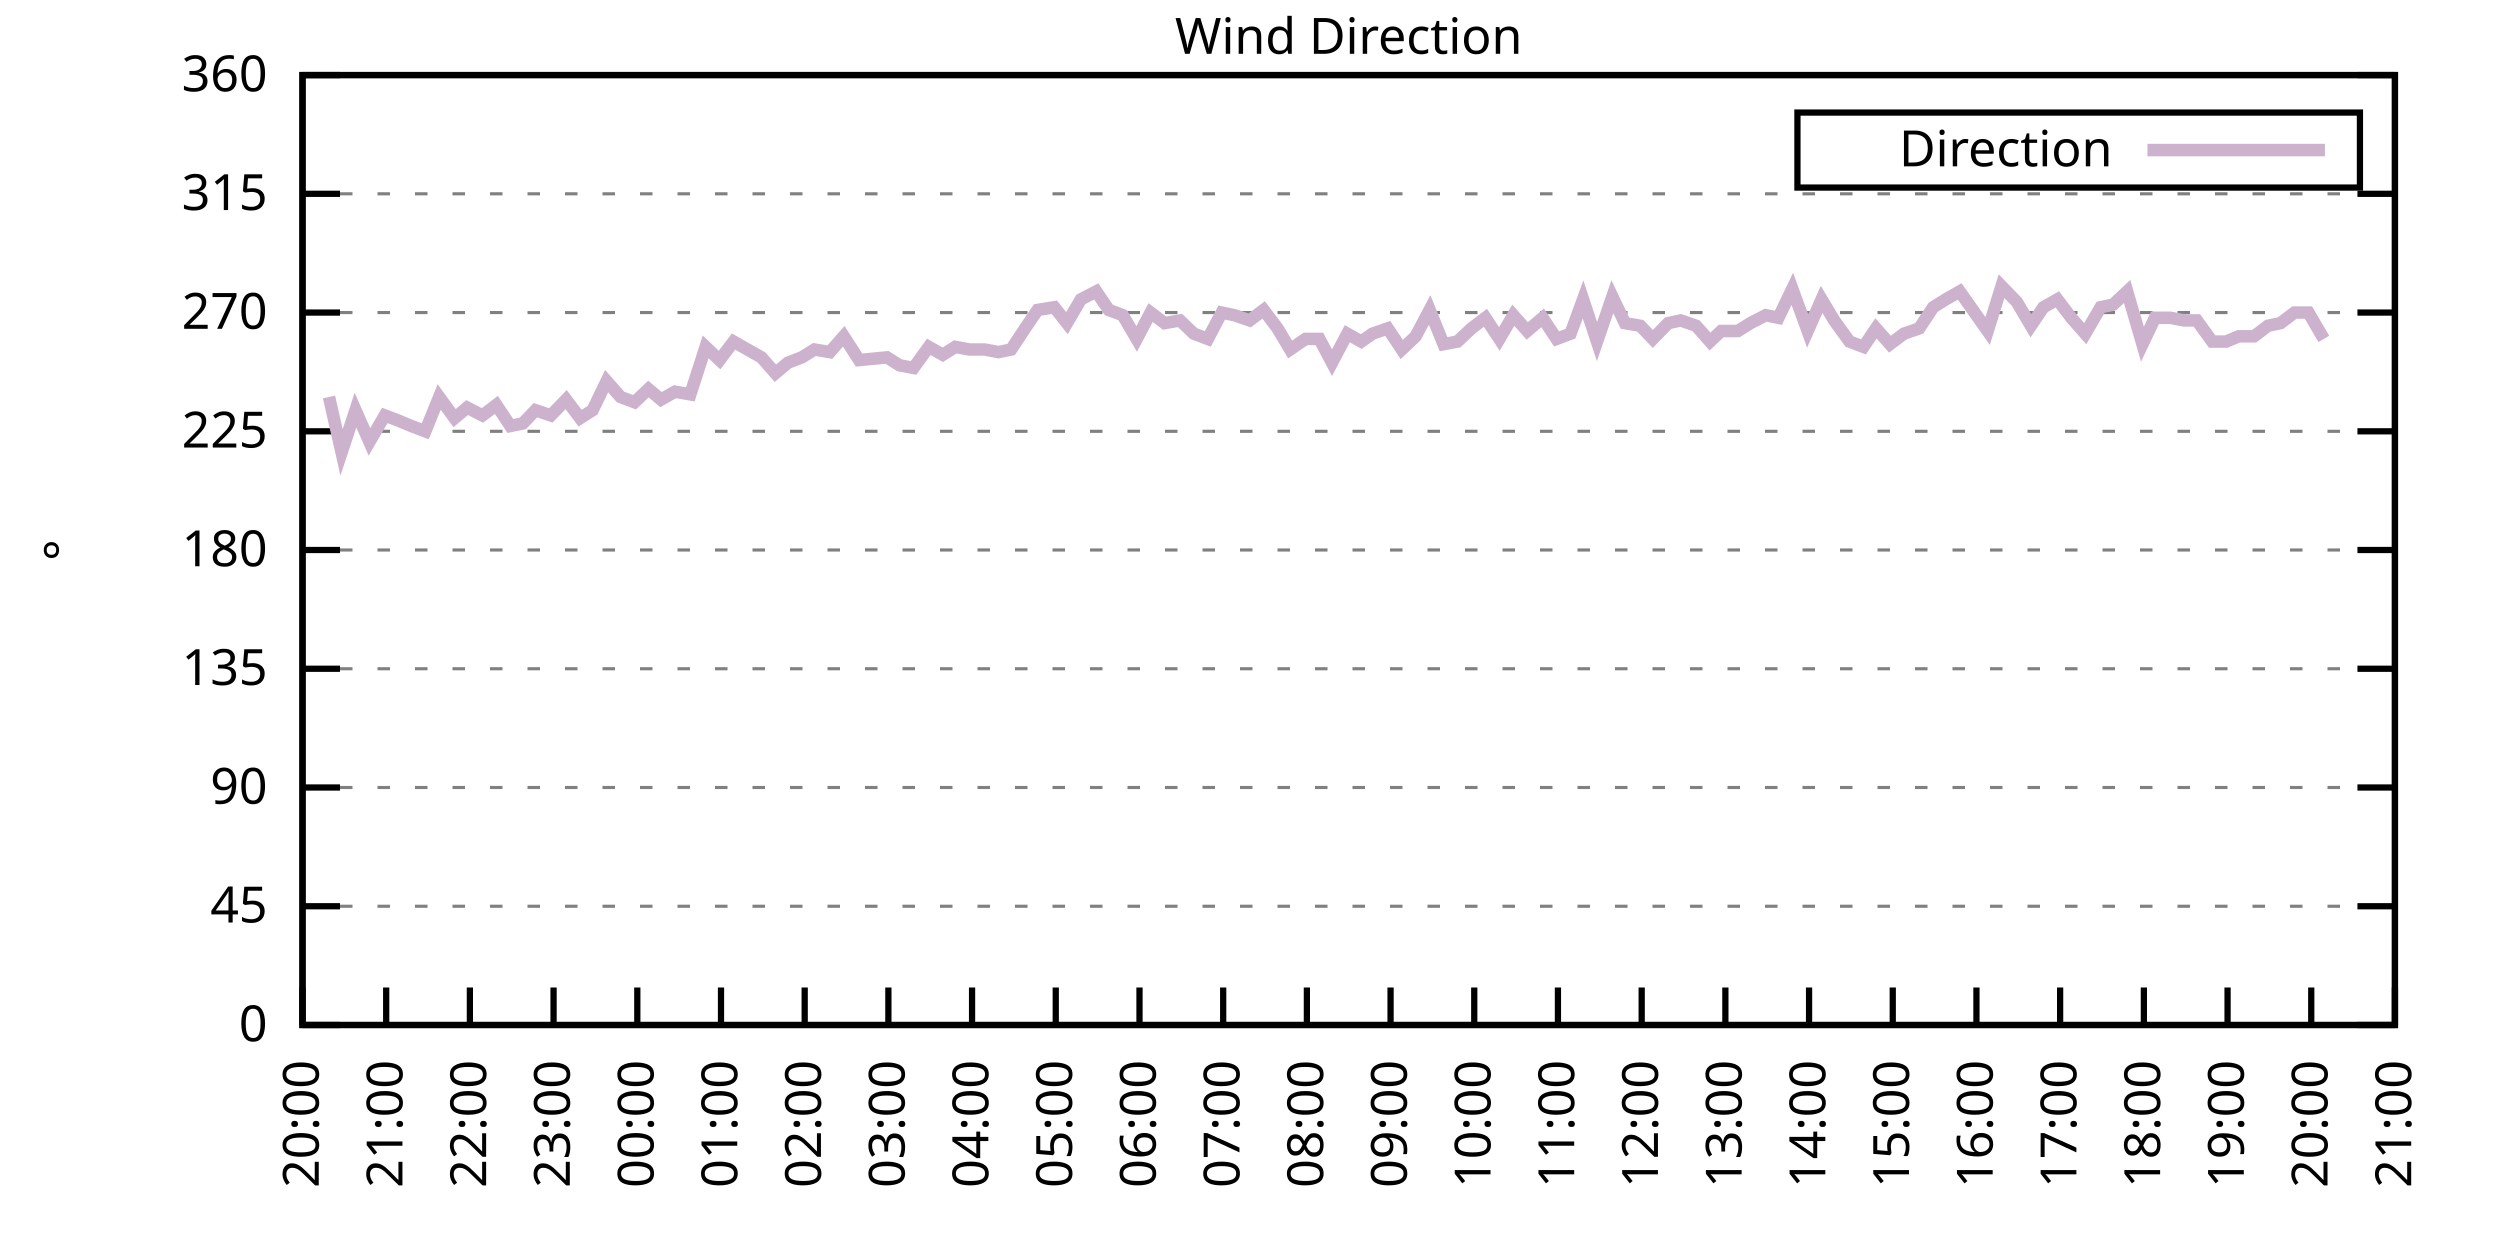
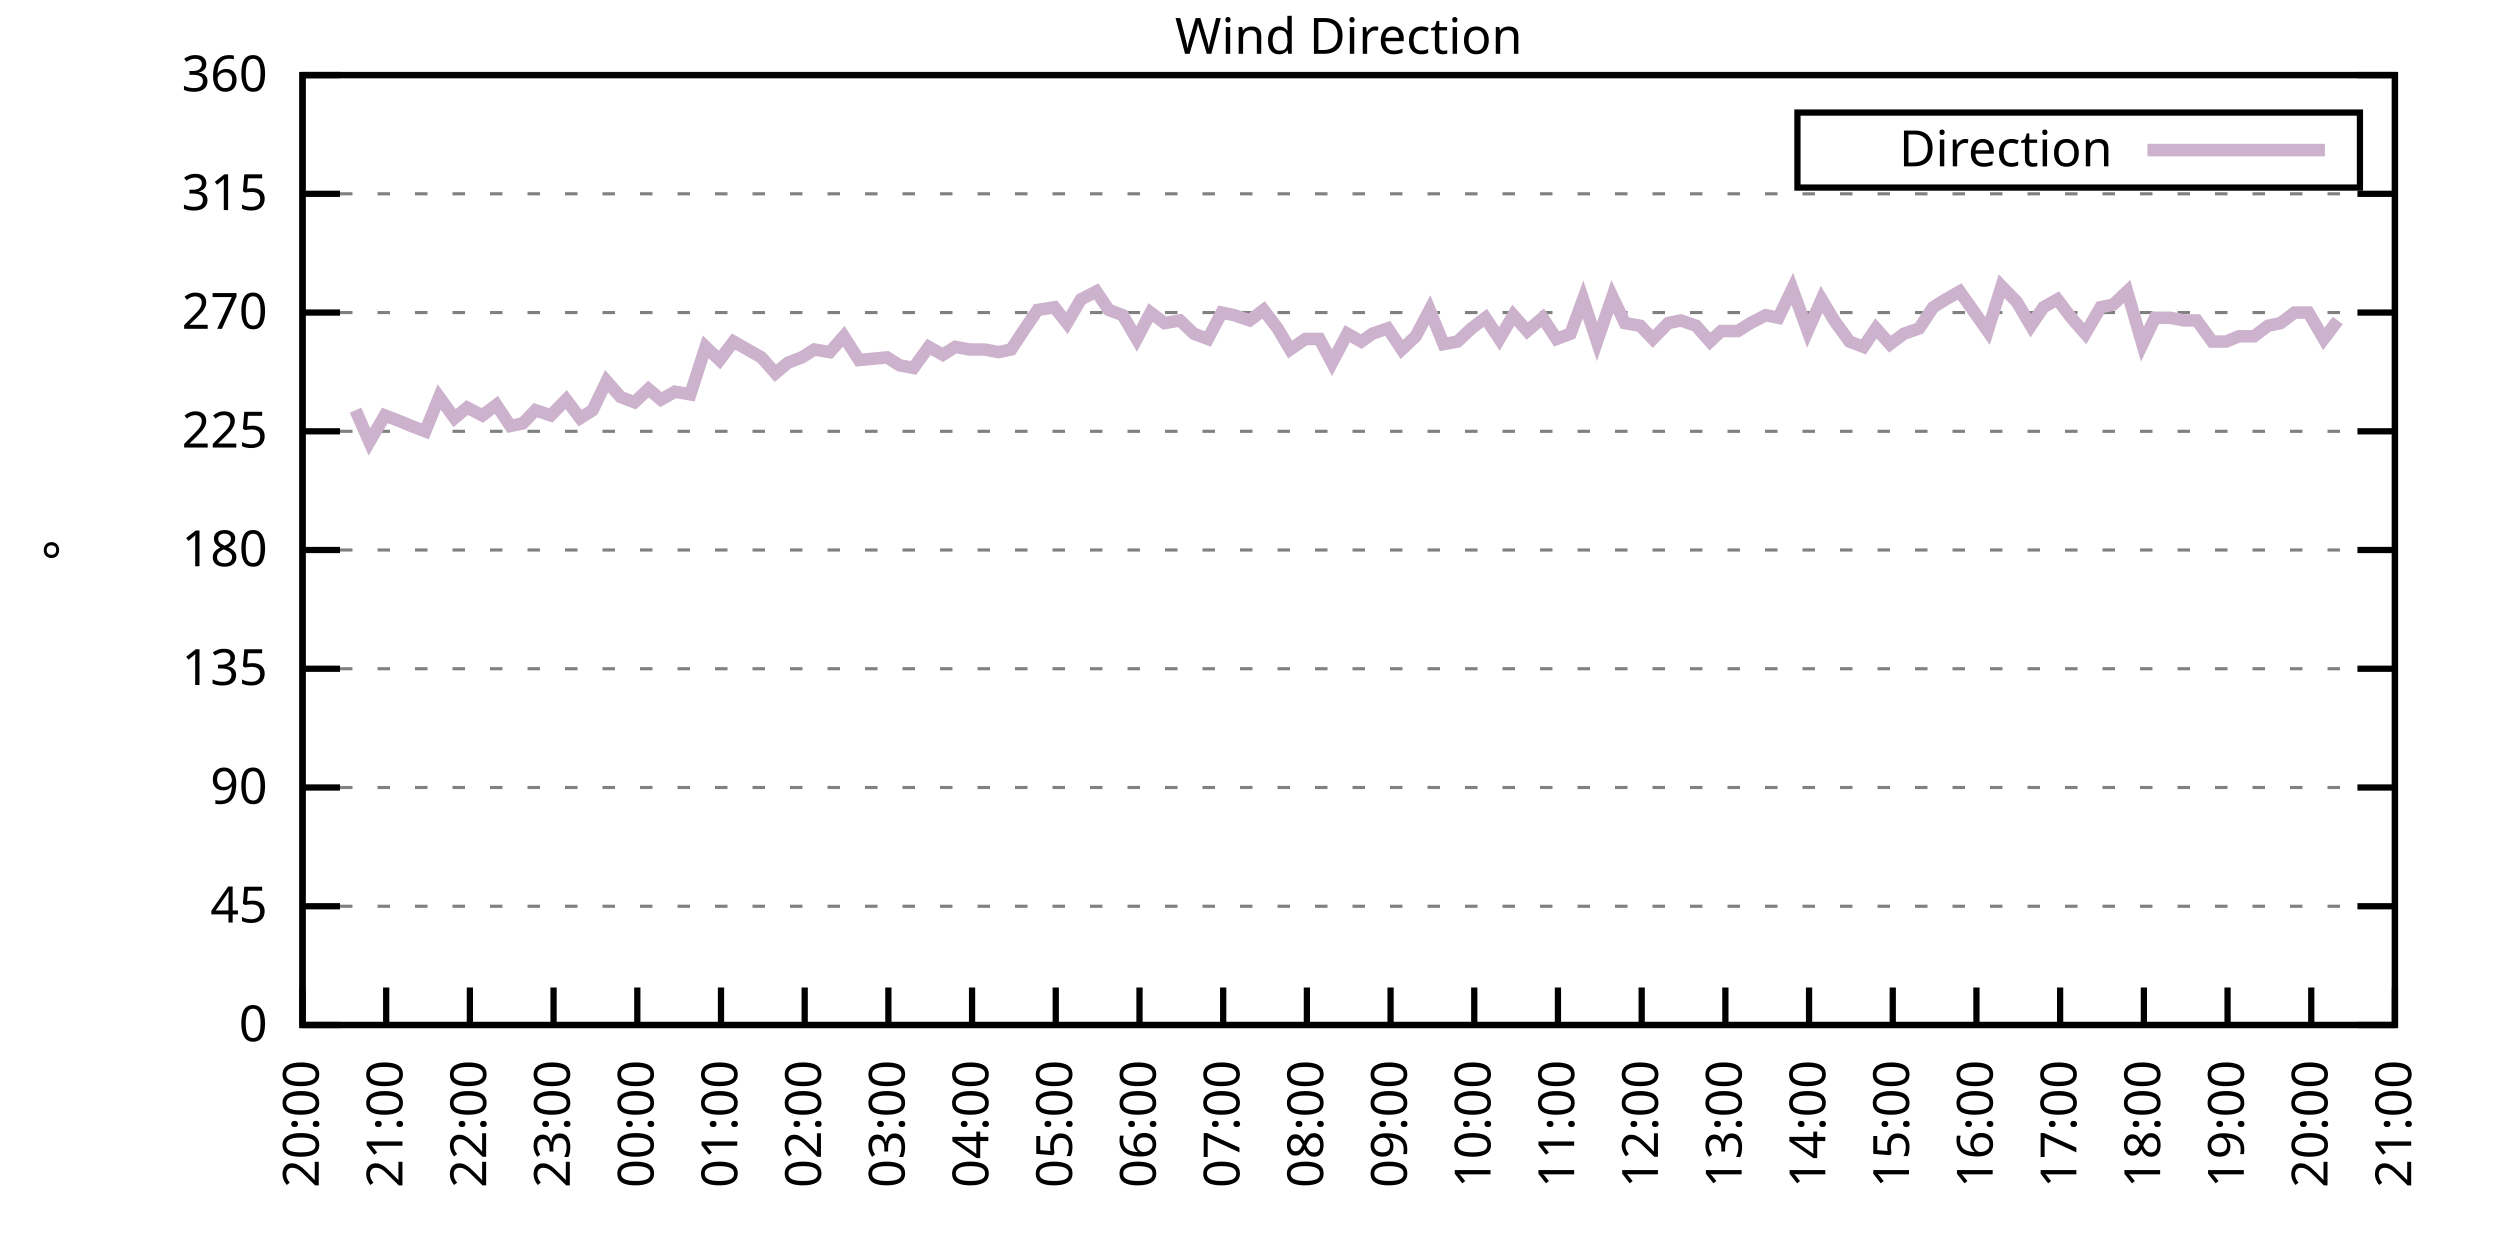
<svg xmlns="http://www.w3.org/2000/svg" xmlns:xlink="http://www.w3.org/1999/xlink" width="400" height="200" viewBox="0 0 400 200">
  <g id="gnuplot_canvas">
    <rect x="0" y="0" width="400" height="200" fill="none" />
    <defs>
      <circle id="gpDot" r="0.5" stroke-width="0.5" stroke="currentColor" />
      <path id="gpPt0" stroke-width="0.333" stroke="currentColor" d="M-1,0 h2 M0,-1 v2" />
      <path id="gpPt1" stroke-width="0.333" stroke="currentColor" d="M-1,-1 L1,1 M1,-1 L-1,1" />
      <path id="gpPt2" stroke-width="0.333" stroke="currentColor" d="M-1,0 L1,0 M0,-1 L0,1 M-1,-1 L1,1 M-1,1 L1,-1" />
      <rect id="gpPt3" stroke-width="0.333" stroke="currentColor" x="-1" y="-1" width="2" height="2" />
      <rect id="gpPt4" stroke-width="0.333" stroke="currentColor" fill="currentColor" x="-1" y="-1" width="2" height="2" />
      <circle id="gpPt5" stroke-width="0.333" stroke="currentColor" cx="0" cy="0" r="1" />
      <use xlink:href="#gpPt5" id="gpPt6" fill="currentColor" stroke="none" />
      <path id="gpPt7" stroke-width="0.333" stroke="currentColor" d="M0,-1.33 L-1.33,0.67 L1.33,0.67 z" />
      <use xlink:href="#gpPt7" id="gpPt8" fill="currentColor" stroke="none" />
      <use xlink:href="#gpPt7" id="gpPt9" stroke="currentColor" transform="rotate(180)" />
      <use xlink:href="#gpPt9" id="gpPt10" fill="currentColor" stroke="none" />
      <use xlink:href="#gpPt3" id="gpPt11" stroke="currentColor" transform="rotate(45)" />
      <use xlink:href="#gpPt11" id="gpPt12" fill="currentColor" stroke="none" />
      <path id="gpPt13" stroke-width="0.333" stroke="currentColor" d="M0,1.330 L1.265,0.411 L0.782,-1.067 L-0.782,-1.076 L-1.265,0.411 z" />
      <use xlink:href="#gpPt13" id="gpPt14" fill="currentColor" stroke="none" />
      <filter id="textbox" filterUnits="objectBoundingBox" x="0" y="0" height="1" width="1">
        <feFlood flood-color="white" flood-opacity="1" result="bgnd" />
        <feComposite in="SourceGraphic" in2="bgnd" operator="atop" />
      </filter>
      <filter id="greybox" filterUnits="objectBoundingBox" x="0" y="0" height="1" width="1">
        <feFlood flood-color="lightgrey" flood-opacity="1" result="grey" />
        <feComposite in="SourceGraphic" in2="grey" operator="atop" />
      </filter>
    </defs>
    <g fill="none" color="white" stroke="currentColor" stroke-width="1.00" stroke-linecap="butt" stroke-linejoin="miter">
</g>
    <g fill="none" color="black" stroke="currentColor" stroke-width="1.00" stroke-linecap="butt" stroke-linejoin="miter">
      <g stroke="none" shape-rendering="crispEdges">
        <polygon fill="rgb(255, 255, 255)" points="48.40,164.00 383.18,164.00 383.18,12.02 48.40,12.02 " />
      </g>
    </g>
    <g fill="none" color="black" stroke="currentColor" stroke-width="1.00" stroke-linecap="butt" stroke-linejoin="miter">
</g>
    <g fill="none" color="black" stroke="black" stroke-width="0.50" stroke-linecap="butt" stroke-linejoin="miter">
</g>
    <g fill="none" color="gray" stroke="currentColor" stroke-width="0.50" stroke-linecap="butt" stroke-linejoin="miter">
      <path stroke="gray" stroke-dasharray="2,4" class="gridline" d="M48.40,164.00 L383.19,164.00  " />
    </g>
    <g fill="none" color="gray" stroke="gray" stroke-width="1.00" stroke-linecap="butt" stroke-linejoin="miter">
</g>
    <g fill="none" color="black" stroke="currentColor" stroke-width="1.00" stroke-linecap="butt" stroke-linejoin="miter">
      <path stroke="black" d="M48.40,164.00 L54.40,164.00 M383.19,164.00 L377.19,164.00  " />
      <g transform="translate(42.80,166.60)" stroke="none" fill="black" font-family="Sans" font-size="8.00" text-anchor="end">
        <text>
          <tspan font-family="Sans"> 0</tspan>
        </text>
      </g>
    </g>
    <g fill="none" color="black" stroke="currentColor" stroke-width="1.00" stroke-linecap="butt" stroke-linejoin="miter">
</g>
    <g fill="none" color="black" stroke="black" stroke-width="0.50" stroke-linecap="butt" stroke-linejoin="miter">
</g>
    <g fill="none" color="gray" stroke="currentColor" stroke-width="0.50" stroke-linecap="butt" stroke-linejoin="miter">
      <path stroke="gray" stroke-dasharray="2,4" class="gridline" d="M48.40,145.00 L383.19,145.00  " />
    </g>
    <g fill="none" color="gray" stroke="gray" stroke-width="1.00" stroke-linecap="butt" stroke-linejoin="miter">
</g>
    <g fill="none" color="black" stroke="currentColor" stroke-width="1.00" stroke-linecap="butt" stroke-linejoin="miter">
      <path stroke="black" d="M48.40,145.00 L54.40,145.00 M383.19,145.00 L377.19,145.00  " />
      <g transform="translate(42.80,147.60)" stroke="none" fill="black" font-family="Sans" font-size="8.00" text-anchor="end">
        <text>
          <tspan font-family="Sans"> 45</tspan>
        </text>
      </g>
    </g>
    <g fill="none" color="black" stroke="currentColor" stroke-width="1.00" stroke-linecap="butt" stroke-linejoin="miter">
</g>
    <g fill="none" color="black" stroke="black" stroke-width="0.50" stroke-linecap="butt" stroke-linejoin="miter">
</g>
    <g fill="none" color="gray" stroke="currentColor" stroke-width="0.50" stroke-linecap="butt" stroke-linejoin="miter">
      <path stroke="gray" stroke-dasharray="2,4" class="gridline" d="M48.40,126.00 L383.19,126.00  " />
    </g>
    <g fill="none" color="gray" stroke="gray" stroke-width="1.00" stroke-linecap="butt" stroke-linejoin="miter">
</g>
    <g fill="none" color="black" stroke="currentColor" stroke-width="1.00" stroke-linecap="butt" stroke-linejoin="miter">
      <path stroke="black" d="M48.40,126.00 L54.40,126.00 M383.19,126.00 L377.19,126.00  " />
      <g transform="translate(42.80,128.60)" stroke="none" fill="black" font-family="Sans" font-size="8.00" text-anchor="end">
        <text>
          <tspan font-family="Sans"> 90</tspan>
        </text>
      </g>
    </g>
    <g fill="none" color="black" stroke="currentColor" stroke-width="1.00" stroke-linecap="butt" stroke-linejoin="miter">
</g>
    <g fill="none" color="black" stroke="black" stroke-width="0.50" stroke-linecap="butt" stroke-linejoin="miter">
</g>
    <g fill="none" color="gray" stroke="currentColor" stroke-width="0.50" stroke-linecap="butt" stroke-linejoin="miter">
      <path stroke="gray" stroke-dasharray="2,4" class="gridline" d="M48.40,107.00 L383.19,107.00  " />
    </g>
    <g fill="none" color="gray" stroke="gray" stroke-width="1.00" stroke-linecap="butt" stroke-linejoin="miter">
</g>
    <g fill="none" color="black" stroke="currentColor" stroke-width="1.00" stroke-linecap="butt" stroke-linejoin="miter">
      <path stroke="black" d="M48.40,107.00 L54.40,107.00 M383.19,107.00 L377.19,107.00  " />
      <g transform="translate(42.80,109.60)" stroke="none" fill="black" font-family="Sans" font-size="8.00" text-anchor="end">
        <text>
          <tspan font-family="Sans"> 135</tspan>
        </text>
      </g>
    </g>
    <g fill="none" color="black" stroke="currentColor" stroke-width="1.00" stroke-linecap="butt" stroke-linejoin="miter">
</g>
    <g fill="none" color="black" stroke="black" stroke-width="0.50" stroke-linecap="butt" stroke-linejoin="miter">
</g>
    <g fill="none" color="gray" stroke="currentColor" stroke-width="0.50" stroke-linecap="butt" stroke-linejoin="miter">
      <path stroke="gray" stroke-dasharray="2,4" class="gridline" d="M48.40,88.00 L383.19,88.00  " />
    </g>
    <g fill="none" color="gray" stroke="gray" stroke-width="1.00" stroke-linecap="butt" stroke-linejoin="miter">
</g>
    <g fill="none" color="black" stroke="currentColor" stroke-width="1.00" stroke-linecap="butt" stroke-linejoin="miter">
      <path stroke="black" d="M48.40,88.00 L54.40,88.00 M383.19,88.00 L377.19,88.00  " />
      <g transform="translate(42.80,90.60)" stroke="none" fill="black" font-family="Sans" font-size="8.00" text-anchor="end">
        <text>
          <tspan font-family="Sans"> 180</tspan>
        </text>
      </g>
    </g>
    <g fill="none" color="black" stroke="currentColor" stroke-width="1.00" stroke-linecap="butt" stroke-linejoin="miter">
</g>
    <g fill="none" color="black" stroke="black" stroke-width="0.50" stroke-linecap="butt" stroke-linejoin="miter">
</g>
    <g fill="none" color="gray" stroke="currentColor" stroke-width="0.50" stroke-linecap="butt" stroke-linejoin="miter">
      <path stroke="gray" stroke-dasharray="2,4" class="gridline" d="M48.40,69.01 L383.19,69.01  " />
    </g>
    <g fill="none" color="gray" stroke="gray" stroke-width="1.00" stroke-linecap="butt" stroke-linejoin="miter">
</g>
    <g fill="none" color="black" stroke="currentColor" stroke-width="1.00" stroke-linecap="butt" stroke-linejoin="miter">
      <path stroke="black" d="M48.40,69.01 L54.40,69.01 M383.19,69.01 L377.19,69.01  " />
      <g transform="translate(42.80,71.61)" stroke="none" fill="black" font-family="Sans" font-size="8.00" text-anchor="end">
        <text>
          <tspan font-family="Sans"> 225</tspan>
        </text>
      </g>
    </g>
    <g fill="none" color="black" stroke="currentColor" stroke-width="1.00" stroke-linecap="butt" stroke-linejoin="miter">
</g>
    <g fill="none" color="black" stroke="black" stroke-width="0.50" stroke-linecap="butt" stroke-linejoin="miter">
</g>
    <g fill="none" color="gray" stroke="currentColor" stroke-width="0.50" stroke-linecap="butt" stroke-linejoin="miter">
      <path stroke="gray" stroke-dasharray="2,4" class="gridline" d="M48.40,50.01 L383.19,50.01  " />
    </g>
    <g fill="none" color="gray" stroke="gray" stroke-width="1.00" stroke-linecap="butt" stroke-linejoin="miter">
</g>
    <g fill="none" color="black" stroke="currentColor" stroke-width="1.00" stroke-linecap="butt" stroke-linejoin="miter">
      <path stroke="black" d="M48.40,50.01 L54.40,50.01 M383.19,50.01 L377.19,50.01  " />
      <g transform="translate(42.80,52.61)" stroke="none" fill="black" font-family="Sans" font-size="8.00" text-anchor="end">
        <text>
          <tspan font-family="Sans"> 270</tspan>
        </text>
      </g>
    </g>
    <g fill="none" color="black" stroke="currentColor" stroke-width="1.00" stroke-linecap="butt" stroke-linejoin="miter">
</g>
    <g fill="none" color="black" stroke="black" stroke-width="0.50" stroke-linecap="butt" stroke-linejoin="miter">
</g>
    <g fill="none" color="gray" stroke="currentColor" stroke-width="0.50" stroke-linecap="butt" stroke-linejoin="miter">
      <path stroke="gray" stroke-dasharray="2,4" class="gridline" d="M48.40,31.01 L383.19,31.01  " />
    </g>
    <g fill="none" color="gray" stroke="gray" stroke-width="1.00" stroke-linecap="butt" stroke-linejoin="miter">
</g>
    <g fill="none" color="black" stroke="currentColor" stroke-width="1.00" stroke-linecap="butt" stroke-linejoin="miter">
      <path stroke="black" d="M48.40,31.01 L54.40,31.01 M383.19,31.01 L377.19,31.01  " />
      <g transform="translate(42.80,33.61)" stroke="none" fill="black" font-family="Sans" font-size="8.00" text-anchor="end">
        <text>
          <tspan font-family="Sans"> 315</tspan>
        </text>
      </g>
    </g>
    <g fill="none" color="black" stroke="currentColor" stroke-width="1.00" stroke-linecap="butt" stroke-linejoin="miter">
</g>
    <g fill="none" color="black" stroke="black" stroke-width="0.50" stroke-linecap="butt" stroke-linejoin="miter">
</g>
    <g fill="none" color="gray" stroke="currentColor" stroke-width="0.50" stroke-linecap="butt" stroke-linejoin="miter">
      <path stroke="gray" stroke-dasharray="2,4" class="gridline" d="M48.40,12.01 L383.19,12.01  " />
    </g>
    <g fill="none" color="gray" stroke="gray" stroke-width="1.00" stroke-linecap="butt" stroke-linejoin="miter">
</g>
    <g fill="none" color="black" stroke="currentColor" stroke-width="1.00" stroke-linecap="butt" stroke-linejoin="miter">
      <path stroke="black" d="M48.40,12.01 L54.40,12.01 M383.19,12.01 L377.19,12.01  " />
      <g transform="translate(42.80,14.61)" stroke="none" fill="black" font-family="Sans" font-size="8.00" text-anchor="end">
        <text>
          <tspan font-family="Sans"> 360</tspan>
        </text>
      </g>
    </g>
    <g fill="none" color="black" stroke="currentColor" stroke-width="1.00" stroke-linecap="butt" stroke-linejoin="miter">
      <path stroke="black" d="M48.40,164.00 L48.40,158.00  " />
      <g transform="translate(51.00,169.60) rotate(270.00)" stroke="none" fill="black" font-family="Sans" font-size="8.00" text-anchor="end">
        <text>
          <tspan font-family="Sans">20:00</tspan>
        </text>
      </g>
    </g>
    <g fill="none" color="black" stroke="currentColor" stroke-width="1.00" stroke-linecap="butt" stroke-linejoin="miter">
      <path stroke="black" d="M61.79,164.00 L61.79,158.00  " />
      <g transform="translate(64.39,169.60) rotate(270.00)" stroke="none" fill="black" font-family="Sans" font-size="8.00" text-anchor="end">
        <text>
          <tspan font-family="Sans">21:00</tspan>
        </text>
      </g>
    </g>
    <g fill="none" color="black" stroke="currentColor" stroke-width="1.00" stroke-linecap="butt" stroke-linejoin="miter">
      <path stroke="black" d="M75.18,164.00 L75.18,158.00  " />
      <g transform="translate(77.78,169.60) rotate(270.00)" stroke="none" fill="black" font-family="Sans" font-size="8.00" text-anchor="end">
        <text>
          <tspan font-family="Sans">22:00</tspan>
        </text>
      </g>
    </g>
    <g fill="none" color="black" stroke="currentColor" stroke-width="1.00" stroke-linecap="butt" stroke-linejoin="miter">
      <path stroke="black" d="M88.57,164.00 L88.57,158.00  " />
      <g transform="translate(91.17,169.60) rotate(270.00)" stroke="none" fill="black" font-family="Sans" font-size="8.00" text-anchor="end">
        <text>
          <tspan font-family="Sans">23:00</tspan>
        </text>
      </g>
    </g>
    <g fill="none" color="black" stroke="currentColor" stroke-width="1.00" stroke-linecap="butt" stroke-linejoin="miter">
      <path stroke="black" d="M101.97,164.00 L101.97,158.00  " />
      <g transform="translate(104.57,169.60) rotate(270.00)" stroke="none" fill="black" font-family="Sans" font-size="8.00" text-anchor="end">
        <text>
          <tspan font-family="Sans">00:00</tspan>
        </text>
      </g>
    </g>
    <g fill="none" color="black" stroke="currentColor" stroke-width="1.00" stroke-linecap="butt" stroke-linejoin="miter">
      <path stroke="black" d="M115.36,164.00 L115.36,158.00  " />
      <g transform="translate(117.96,169.60) rotate(270.00)" stroke="none" fill="black" font-family="Sans" font-size="8.00" text-anchor="end">
        <text>
          <tspan font-family="Sans">01:00</tspan>
        </text>
      </g>
    </g>
    <g fill="none" color="black" stroke="currentColor" stroke-width="1.00" stroke-linecap="butt" stroke-linejoin="miter">
      <path stroke="black" d="M128.75,164.00 L128.75,158.00  " />
      <g transform="translate(131.35,169.60) rotate(270.00)" stroke="none" fill="black" font-family="Sans" font-size="8.00" text-anchor="end">
        <text>
          <tspan font-family="Sans">02:00</tspan>
        </text>
      </g>
    </g>
    <g fill="none" color="black" stroke="currentColor" stroke-width="1.00" stroke-linecap="butt" stroke-linejoin="miter">
      <path stroke="black" d="M142.14,164.00 L142.14,158.00  " />
      <g transform="translate(144.74,169.60) rotate(270.00)" stroke="none" fill="black" font-family="Sans" font-size="8.00" text-anchor="end">
        <text>
          <tspan font-family="Sans">03:00</tspan>
        </text>
      </g>
    </g>
    <g fill="none" color="black" stroke="currentColor" stroke-width="1.00" stroke-linecap="butt" stroke-linejoin="miter">
      <path stroke="black" d="M155.53,164.00 L155.53,158.00  " />
      <g transform="translate(158.13,169.60) rotate(270.00)" stroke="none" fill="black" font-family="Sans" font-size="8.00" text-anchor="end">
        <text>
          <tspan font-family="Sans">04:00</tspan>
        </text>
      </g>
    </g>
    <g fill="none" color="black" stroke="currentColor" stroke-width="1.00" stroke-linecap="butt" stroke-linejoin="miter">
      <path stroke="black" d="M168.92,164.00 L168.92,158.00  " />
      <g transform="translate(171.52,169.60) rotate(270.00)" stroke="none" fill="black" font-family="Sans" font-size="8.00" text-anchor="end">
        <text>
          <tspan font-family="Sans">05:00</tspan>
        </text>
      </g>
    </g>
    <g fill="none" color="black" stroke="currentColor" stroke-width="1.00" stroke-linecap="butt" stroke-linejoin="miter">
      <path stroke="black" d="M182.32,164.00 L182.32,158.00  " />
      <g transform="translate(184.92,169.60) rotate(270.00)" stroke="none" fill="black" font-family="Sans" font-size="8.00" text-anchor="end">
        <text>
          <tspan font-family="Sans">06:00</tspan>
        </text>
      </g>
    </g>
    <g fill="none" color="black" stroke="currentColor" stroke-width="1.00" stroke-linecap="butt" stroke-linejoin="miter">
      <path stroke="black" d="M195.71,164.00 L195.71,158.00  " />
      <g transform="translate(198.31,169.60) rotate(270.00)" stroke="none" fill="black" font-family="Sans" font-size="8.00" text-anchor="end">
        <text>
          <tspan font-family="Sans">07:00</tspan>
        </text>
      </g>
    </g>
    <g fill="none" color="black" stroke="currentColor" stroke-width="1.00" stroke-linecap="butt" stroke-linejoin="miter">
      <path stroke="black" d="M209.10,164.00 L209.10,158.00  " />
      <g transform="translate(211.70,169.60) rotate(270.00)" stroke="none" fill="black" font-family="Sans" font-size="8.00" text-anchor="end">
        <text>
          <tspan font-family="Sans">08:00</tspan>
        </text>
      </g>
    </g>
    <g fill="none" color="black" stroke="currentColor" stroke-width="1.00" stroke-linecap="butt" stroke-linejoin="miter">
      <path stroke="black" d="M222.49,164.00 L222.49,158.00  " />
      <g transform="translate(225.09,169.60) rotate(270.00)" stroke="none" fill="black" font-family="Sans" font-size="8.00" text-anchor="end">
        <text>
          <tspan font-family="Sans">09:00</tspan>
        </text>
      </g>
    </g>
    <g fill="none" color="black" stroke="currentColor" stroke-width="1.00" stroke-linecap="butt" stroke-linejoin="miter">
      <path stroke="black" d="M235.88,164.00 L235.88,158.00  " />
      <g transform="translate(238.48,169.60) rotate(270.00)" stroke="none" fill="black" font-family="Sans" font-size="8.00" text-anchor="end">
        <text>
          <tspan font-family="Sans">10:00</tspan>
        </text>
      </g>
    </g>
    <g fill="none" color="black" stroke="currentColor" stroke-width="1.00" stroke-linecap="butt" stroke-linejoin="miter">
      <path stroke="black" d="M249.27,164.00 L249.27,158.00  " />
      <g transform="translate(251.87,169.60) rotate(270.00)" stroke="none" fill="black" font-family="Sans" font-size="8.00" text-anchor="end">
        <text>
          <tspan font-family="Sans">11:00</tspan>
        </text>
      </g>
    </g>
    <g fill="none" color="black" stroke="currentColor" stroke-width="1.00" stroke-linecap="butt" stroke-linejoin="miter">
      <path stroke="black" d="M262.67,164.00 L262.67,158.00  " />
      <g transform="translate(265.27,169.60) rotate(270.00)" stroke="none" fill="black" font-family="Sans" font-size="8.00" text-anchor="end">
        <text>
          <tspan font-family="Sans">12:00</tspan>
        </text>
      </g>
    </g>
    <g fill="none" color="black" stroke="currentColor" stroke-width="1.00" stroke-linecap="butt" stroke-linejoin="miter">
      <path stroke="black" d="M276.06,164.00 L276.06,158.00  " />
      <g transform="translate(278.66,169.60) rotate(270.00)" stroke="none" fill="black" font-family="Sans" font-size="8.00" text-anchor="end">
        <text>
          <tspan font-family="Sans">13:00</tspan>
        </text>
      </g>
    </g>
    <g fill="none" color="black" stroke="currentColor" stroke-width="1.00" stroke-linecap="butt" stroke-linejoin="miter">
      <path stroke="black" d="M289.45,164.00 L289.45,158.00  " />
      <g transform="translate(292.05,169.60) rotate(270.00)" stroke="none" fill="black" font-family="Sans" font-size="8.00" text-anchor="end">
        <text>
          <tspan font-family="Sans">14:00</tspan>
        </text>
      </g>
    </g>
    <g fill="none" color="black" stroke="currentColor" stroke-width="1.00" stroke-linecap="butt" stroke-linejoin="miter">
      <path stroke="black" d="M302.84,164.00 L302.84,158.00  " />
      <g transform="translate(305.44,169.60) rotate(270.00)" stroke="none" fill="black" font-family="Sans" font-size="8.00" text-anchor="end">
        <text>
          <tspan font-family="Sans">15:00</tspan>
        </text>
      </g>
    </g>
    <g fill="none" color="black" stroke="currentColor" stroke-width="1.00" stroke-linecap="butt" stroke-linejoin="miter">
      <path stroke="black" d="M316.23,164.00 L316.23,158.00  " />
      <g transform="translate(318.83,169.60) rotate(270.00)" stroke="none" fill="black" font-family="Sans" font-size="8.00" text-anchor="end">
        <text>
          <tspan font-family="Sans">16:00</tspan>
        </text>
      </g>
    </g>
    <g fill="none" color="black" stroke="currentColor" stroke-width="1.00" stroke-linecap="butt" stroke-linejoin="miter">
      <path stroke="black" d="M329.62,164.00 L329.62,158.00  " />
      <g transform="translate(332.22,169.60) rotate(270.00)" stroke="none" fill="black" font-family="Sans" font-size="8.00" text-anchor="end">
        <text>
          <tspan font-family="Sans">17:00</tspan>
        </text>
      </g>
    </g>
    <g fill="none" color="black" stroke="currentColor" stroke-width="1.00" stroke-linecap="butt" stroke-linejoin="miter">
      <path stroke="black" d="M343.02,164.00 L343.02,158.00  " />
      <g transform="translate(345.62,169.60) rotate(270.00)" stroke="none" fill="black" font-family="Sans" font-size="8.00" text-anchor="end">
        <text>
          <tspan font-family="Sans">18:00</tspan>
        </text>
      </g>
    </g>
    <g fill="none" color="black" stroke="currentColor" stroke-width="1.00" stroke-linecap="butt" stroke-linejoin="miter">
      <path stroke="black" d="M356.41,164.00 L356.41,158.00  " />
      <g transform="translate(359.01,169.60) rotate(270.00)" stroke="none" fill="black" font-family="Sans" font-size="8.00" text-anchor="end">
        <text>
          <tspan font-family="Sans">19:00</tspan>
        </text>
      </g>
    </g>
    <g fill="none" color="black" stroke="currentColor" stroke-width="1.00" stroke-linecap="butt" stroke-linejoin="miter">
      <path stroke="black" d="M369.80,164.00 L369.80,158.00  " />
      <g transform="translate(372.40,169.60) rotate(270.00)" stroke="none" fill="black" font-family="Sans" font-size="8.00" text-anchor="end">
        <text>
          <tspan font-family="Sans">20:00</tspan>
        </text>
      </g>
    </g>
    <g fill="none" color="black" stroke="currentColor" stroke-width="1.00" stroke-linecap="butt" stroke-linejoin="miter">
      <path stroke="black" d="M383.19,164.00 L383.19,158.00  " />
      <g transform="translate(385.79,169.60) rotate(270.00)" stroke="none" fill="black" font-family="Sans" font-size="8.00" text-anchor="end">
        <text>
          <tspan font-family="Sans">21:00</tspan>
        </text>
      </g>
    </g>
    <g fill="none" color="black" stroke="currentColor" stroke-width="1.00" stroke-linecap="butt" stroke-linejoin="miter">
</g>
    <g fill="none" color="black" stroke="currentColor" stroke-width="1.00" stroke-linecap="butt" stroke-linejoin="miter">
      <path stroke="black" d="M48.40,12.01 L48.40,164.00 L383.19,164.00 L383.19,12.01 L48.40,12.01 Z  " />
    </g>
    <g fill="none" color="black" stroke="currentColor" stroke-width="1.00" stroke-linecap="butt" stroke-linejoin="miter">
</g>
    <g fill="none" color="black" stroke="currentColor" stroke-width="1.00" stroke-linecap="butt" stroke-linejoin="miter">
      <path stroke="black" d="M287.59,30.01 L287.59,18.01 L377.59,18.01 L377.59,30.01 L287.59,30.01 Z  " />
    </g>
    <g id="Wind_direction_plot_1">
      <g fill="none" color="white" stroke="black" stroke-width="2.00" stroke-linecap="butt" stroke-linejoin="miter">
</g>
      <g fill="none" color="black" stroke="currentColor" stroke-width="2.00" stroke-linecap="butt" stroke-linejoin="miter">
        <g transform="translate(337.99,26.61)" stroke="none" fill="black" font-family="Sans" font-size="8.00" text-anchor="end">
          <text>
            <tspan font-family="Sans">Direction</tspan>
          </text>
        </g>
      </g>
      <g fill="none" color="black" stroke="currentColor" stroke-width="2.00" stroke-linecap="butt" stroke-linejoin="miter">
-         <path stroke="rgb(204, 178, 204)" d="M343.59,24.01 L371.99,24.01 M52.64,63.52 L54.65,72.38 L56.88,65.63 L59.11,70.70 L61.57,66.47 L63.80,67.32   L65.81,68.16 L68.04,69.01 L70.27,63.52 L72.73,66.90 L74.74,65.21 L77.19,66.47 L79.42,64.78 L81.66,68.16   L83.66,67.74 L85.67,65.63 L88.13,66.47 L90.58,63.94 L92.82,66.90 L94.82,65.63 L97.06,60.98 L99.29,63.52   L101.52,64.36 L103.75,62.25 L105.76,63.94 L107.99,62.67 L110.45,63.10 L112.90,55.50 L115.13,57.61 L117.37,54.65   L119.60,55.92 L121.83,57.18 L124.06,59.72 L126.07,58.03 L128.30,57.18 L130.31,55.92 L132.77,56.34 L135.00,53.81   L137.45,57.61 L141.92,57.18 L143.93,58.45 L146.16,58.87 L148.61,55.50 L150.85,56.76 L152.85,55.50 L155.09,55.92   L157.54,55.92 L159.77,56.34 L161.78,55.92 L164.01,52.54 L166.02,49.59 L168.70,49.16 L170.71,51.70 L172.94,47.90   L175.40,46.63 L177.41,49.59 L179.64,50.43 L181.87,54.23 L184.10,50.01 L186.33,51.70 L188.79,51.27 L191.02,53.39   L193.25,54.23 L195.48,50.01 L197.49,50.43 L199.95,51.27 L202.18,49.59 L204.41,52.54 L206.42,55.92 L208.88,54.23   L211.11,54.23 L213.12,58.03 L215.57,53.39 L217.80,54.65 L219.59,53.39 L222.04,52.54 L224.28,55.92 L226.51,53.81   L228.74,49.59 L230.97,55.07 L233.20,54.65 L235.44,52.54 L237.67,50.85 L239.90,54.23 L242.13,50.43 L244.36,52.96   L246.82,50.85 L249.05,54.23 L251.28,53.39 L253.29,47.90 L255.52,54.65 L257.98,47.47 L259.99,51.70 L262.44,52.12   L264.45,54.23 L266.91,51.70 L268.92,51.27 L271.37,52.12 L273.60,54.65 L275.39,52.96 L278.07,52.96 L280.07,51.70   L282.53,50.43 L284.54,50.85 L286.77,46.21 L289.23,52.96 L291.46,47.90 L293.47,51.27 L295.92,54.65 L298.15,55.50   L300.16,52.54 L302.39,55.07 L304.63,53.39 L307.08,52.54 L309.31,49.16 L311.32,47.90 L313.55,46.63 L318.02,52.96   L320.25,45.79 L322.70,48.32 L324.94,52.12 L326.95,49.16 L329.18,47.90 L331.41,50.85 L333.64,53.39 L336.10,49.16   L338.10,48.74 L340.34,46.63 L342.79,55.07 L344.80,50.85 L347.26,50.85 L349.49,51.27 L351.50,51.27 L353.95,54.65   L356.18,54.65 L358.19,53.81 L360.65,53.81 L362.88,52.12 L364.89,51.70 L367.12,50.01 L369.35,50.01 L371.81,54.23    " />
+         <path stroke="rgb(204, 178, 204)" d="M343.59,24.01 L371.99,24.01 M56.88,65.63 L59.11,70.70 L61.57,66.47 L63.80,67.32 L65.81,68.16 L68.04,69.01   L70.27,63.52 L72.73,66.90 L74.74,65.21 L77.19,66.47 L79.42,64.78 L81.66,68.16 L83.66,67.74 L85.67,65.63   L88.13,66.47 L90.58,63.94 L92.82,66.90 L94.82,65.63 L97.06,60.98 L99.29,63.52 L101.52,64.36 L103.75,62.25   L105.76,63.94 L107.99,62.67 L110.45,63.10 L112.90,55.50 L115.13,57.61 L117.37,54.65 L119.60,55.92 L121.83,57.18   L124.06,59.72 L126.07,58.03 L128.30,57.18 L130.31,55.92 L132.77,56.34 L135.00,53.81 L137.45,57.61 L141.92,57.18   L143.93,58.45 L146.16,58.87 L148.61,55.50 L150.85,56.76 L152.85,55.50 L155.09,55.92 L157.54,55.92 L159.77,56.34   L161.78,55.92 L164.01,52.54 L166.02,49.59 L168.70,49.16 L170.71,51.70 L172.94,47.90 L175.40,46.63 L177.41,49.59   L179.64,50.43 L181.87,54.23 L184.10,50.01 L186.33,51.70 L188.79,51.27 L191.02,53.39 L193.25,54.23 L195.48,50.01   L197.49,50.43 L199.95,51.27 L202.18,49.59 L204.41,52.54 L206.42,55.92 L208.88,54.23 L211.11,54.23 L213.12,58.03   L215.57,53.39 L217.80,54.65 L219.59,53.39 L222.04,52.54 L224.28,55.92 L226.51,53.81 L228.74,49.59 L230.97,55.07   L233.20,54.65 L235.44,52.54 L237.67,50.85 L239.90,54.23 L242.13,50.43 L244.36,52.96 L246.82,50.85 L249.05,54.23   L251.28,53.39 L253.29,47.90 L255.52,54.65 L257.98,47.47 L259.99,51.70 L262.44,52.12 L264.45,54.23 L266.91,51.70   L268.92,51.27 L271.37,52.12 L273.60,54.65 L275.39,52.96 L278.07,52.96 L280.07,51.70 L282.53,50.43 L284.54,50.85   L286.77,46.21 L289.23,52.96 L291.46,47.90 L293.47,51.27 L295.92,54.65 L298.15,55.50 L300.16,52.54 L302.39,55.07   L304.63,53.39 L307.08,52.54 L309.31,49.16 L311.32,47.90 L313.55,46.63 L318.02,52.96 L320.25,45.79 L322.70,48.32   L324.94,52.12 L326.95,49.16 L329.18,47.90 L331.41,50.85 L333.64,53.39 L336.10,49.16 L338.10,48.74 L340.34,46.63   L342.79,55.07 L344.80,50.85 L347.26,50.85 L349.49,51.27 L351.50,51.27 L353.95,54.65 L356.18,54.65 L358.19,53.81   L360.65,53.81 L362.88,52.12 L364.89,51.70 L367.12,50.01 L369.35,50.01 L371.81,54.23 L374.04,51.27  " />
      </g>
    </g>
    <g fill="none" color="black" stroke="currentColor" stroke-width="2.00" stroke-linecap="butt" stroke-linejoin="miter">
</g>
    <g fill="none" color="black" stroke="black" stroke-width="1.00" stroke-linecap="butt" stroke-linejoin="miter">
</g>
    <g fill="none" color="black" stroke="currentColor" stroke-width="1.00" stroke-linecap="butt" stroke-linejoin="miter">
      <path stroke="black" d="M48.40,12.01 L48.40,164.00 L383.19,164.00 L383.19,12.01 L48.40,12.01 Z  " />
      <g transform="translate(12.80,88.01) rotate(270.00)" stroke="none" fill="black" font-family="Sans" font-size="8.00" text-anchor="middle">
        <text>
          <tspan font-family="Sans">°</tspan>
        </text>
      </g>
    </g>
    <g fill="none" color="black" stroke="currentColor" stroke-width="1.00" stroke-linecap="butt" stroke-linejoin="miter">
</g>
    <g fill="none" color="black" stroke="currentColor" stroke-width="1.00" stroke-linecap="butt" stroke-linejoin="miter">
      <g transform="translate(215.79,8.61)" stroke="none" fill="black" font-family="Sans" font-size="8.00" text-anchor="middle">
        <text>
          <tspan font-family="Sans">Wind Direction</tspan>
        </text>
      </g>
    </g>
    <g fill="none" color="black" stroke="currentColor" stroke-width="1.00" stroke-linecap="butt" stroke-linejoin="miter">
</g>
  </g>
</svg>
